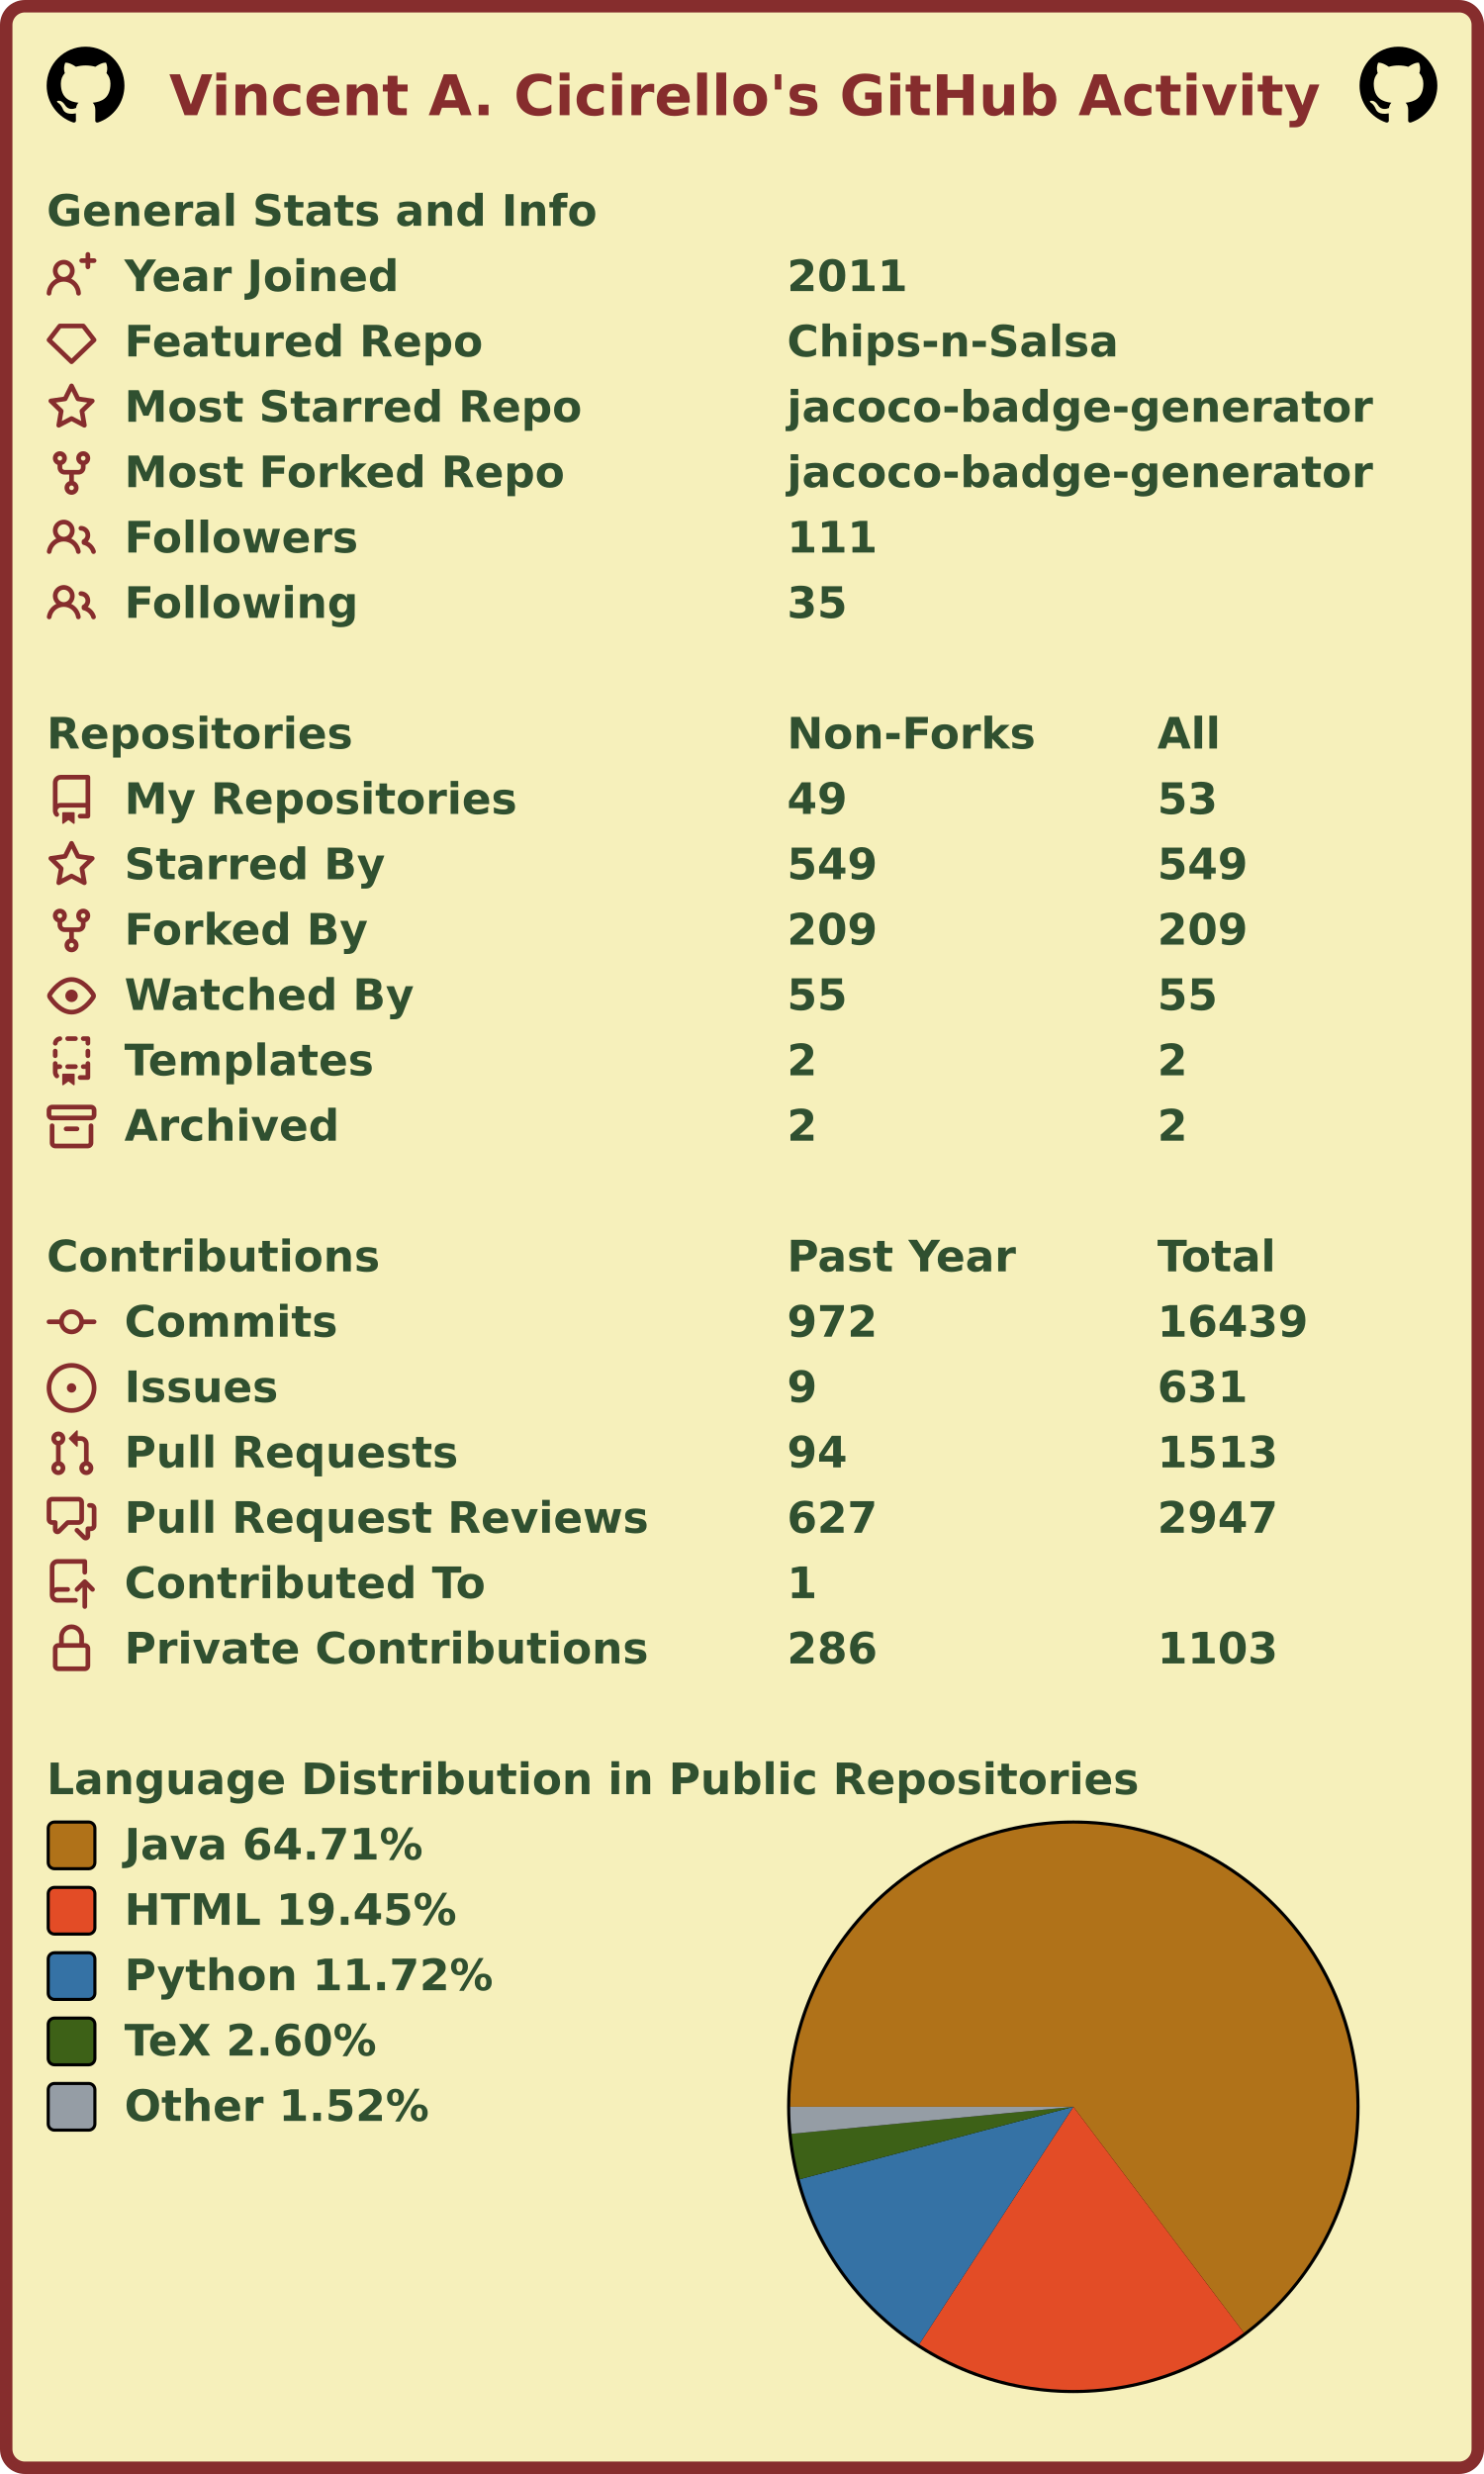
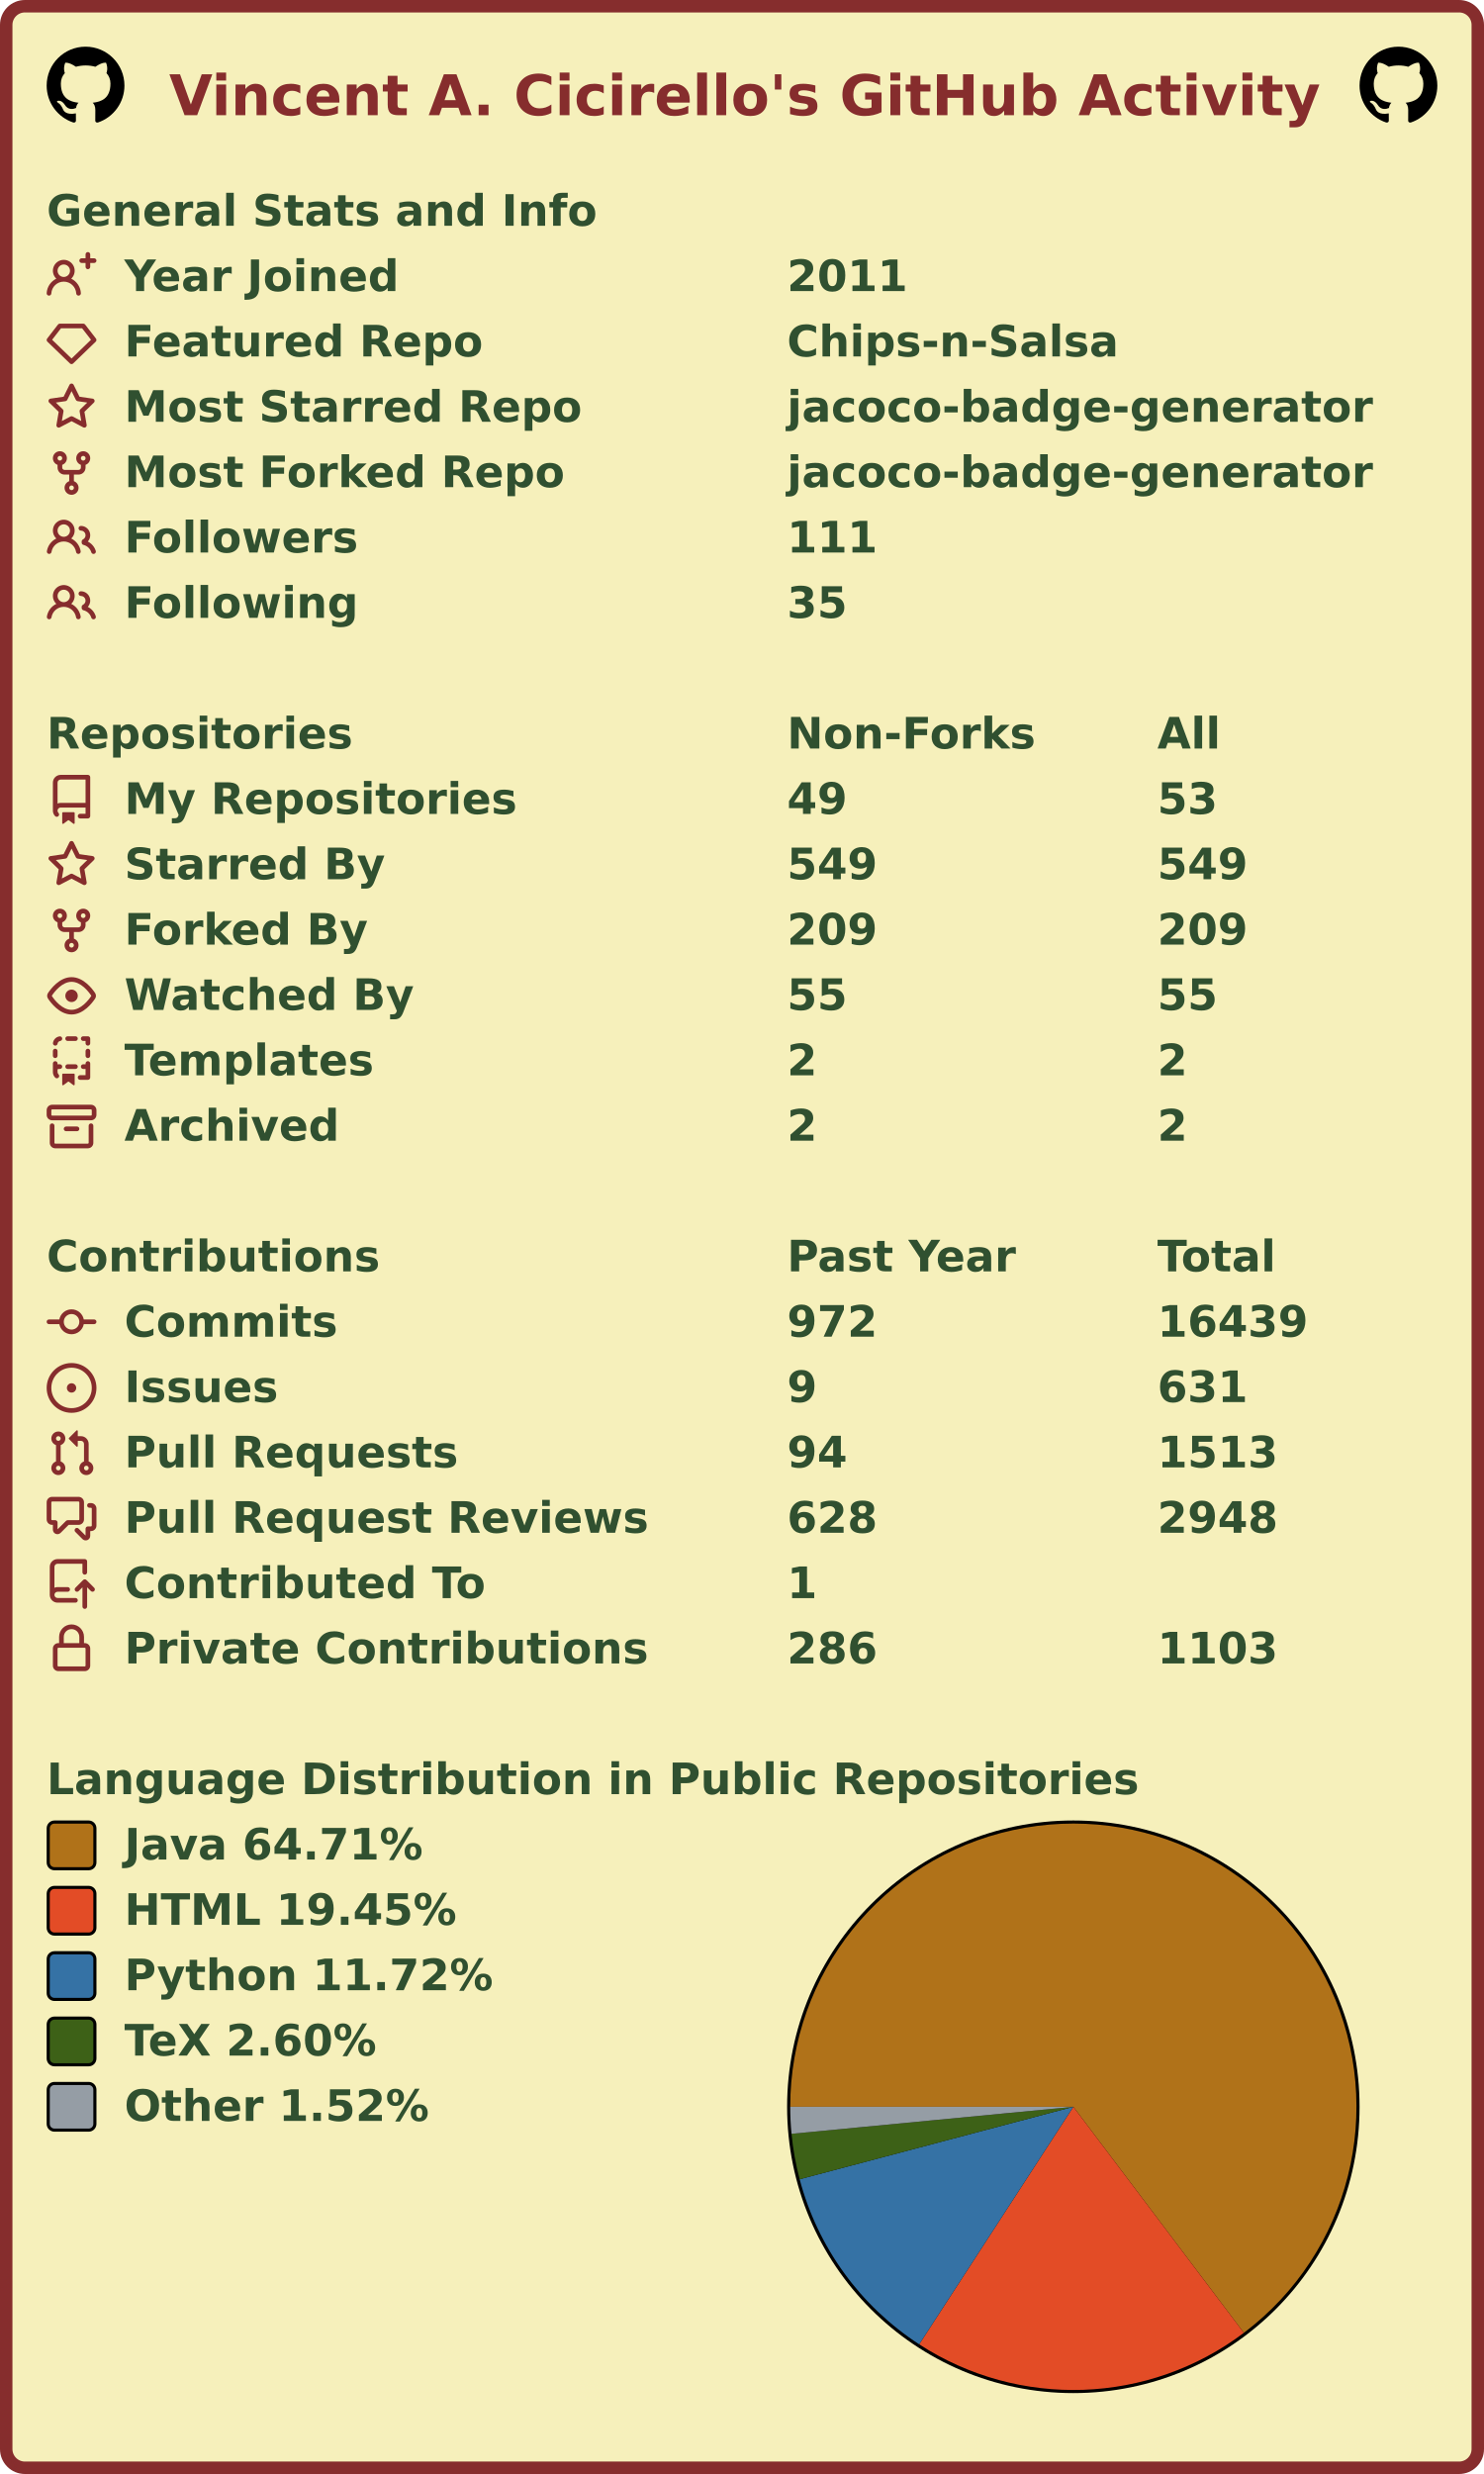
<svg xmlns="http://www.w3.org/2000/svg" width="477" height="795" viewBox="0 0 477 795" lang="en" xml:lang="en">
  <rect x="2" y="2" stroke-width="4" rx="6" width="473" height="791" stroke="#862d2d" fill="#f6f0bb" />
  <g font-weight="600" font-size="110pt" font-family="Verdana,Geneva,DejaVu Sans,sans-serif" text-rendering="geometricPrecision">
    <text x="442" y="301" lengthAdjust="spacingAndGlyphs" textLength="2985" transform="scale(0.123)" fill="#862d2d">Vincent A. Cicirello's GitHub Activity</text>
    <svg x="15" y="15" width="25" height="25" viewBox="0 0 16 16">
      <path fill="#000000" fill-rule="evenodd" d="M8 0C3.58 0 0 3.58 0 8c0 3.54 2.29 6.53 5.47 7.59.4.07.55-.17.55-.38 0-.19-.01-.82-.01-1.49-2.01.37-2.53-.49-2.69-.94-.09-.23-.48-.94-.82-1.13-.28-.15-.68-.52-.01-.53.63-.01 1.08.58 1.23.82.72 1.21 1.87.87 2.33.66.07-.52.28-.87.51-1.07-1.78-.2-3.64-.89-3.64-3.95 0-.87.31-1.59.82-2.15-.08-.2-.36-1.02.08-2.12 0 0 .67-.21 2.2.82.64-.18 1.32-.27 2-.27.68 0 1.36.09 2 .27 1.53-1.04 2.2-.82 2.2-.82.44 1.1.16 1.92.08 2.12.51.56.82 1.27.82 2.15 0 3.07-1.87 3.75-3.65 3.95.29.25.54.73.54 1.48 0 1.07-.01 1.93-.01 2.2 0 .21.15.46.55.38A8.013 8.013 0 0016 8c0-4.42-3.58-8-8-8z" />
    </svg>
    <svg x="437" y="15" width="25" height="25" viewBox="0 0 16 16">
      <path fill="#000000" fill-rule="evenodd" d="M8 0C3.58 0 0 3.58 0 8c0 3.54 2.29 6.53 5.47 7.59.4.07.55-.17.55-.38 0-.19-.01-.82-.01-1.49-2.01.37-2.53-.49-2.69-.94-.09-.23-.48-.94-.82-1.13-.28-.15-.68-.52-.01-.53.63-.01 1.08.58 1.23.82.72 1.21 1.87.87 2.33.66.07-.52.28-.87.51-1.07-1.78-.2-3.64-.89-3.64-3.95 0-.87.31-1.59.82-2.15-.08-.2-.36-1.02.08-2.12 0 0 .67-.21 2.2.82.64-.18 1.32-.27 2-.27.68 0 1.36.09 2 .27 1.53-1.04 2.2-.82 2.2-.82.44 1.1.16 1.92.08 2.12.51.56.82 1.27.82 2.15 0 3.07-1.87 3.75-3.65 3.95.29.25.54.73.54 1.48 0 1.07-.01 1.93-.01 2.2 0 .21.15.46.55.38A8.013 8.013 0 0016 8c0-4.42-3.58-8-8-8z" />
    </svg>
    <g transform="translate(0, 60)" fill="#305030">
      <g transform="translate(15, 0)">
        <g transform="scale(0.095)">
          <text x="0" y="132" textLength="1851" lengthAdjust="spacingAndGlyphs">General Stats and Info</text>
        </g>
      </g>
      <g transform="translate(15, 21)">
        <path fill="#862d2d" fill-rule="evenodd" d="M13.25 0a.75.75 0 01.75.75V2h1.25a.75.75 0 010 1.5H14v1.25a.75.75 0 01-1.5 0V3.5h-1.25a.75.75 0 010-1.5h1.25V.75a.75.75 0 01.75-.75zM5.5 4a2 2 0 100 4 2 2 0 000-4zm2.4 4.548a3.5 3.5 0 10-4.799 0 5.527 5.527 0 00-3.1 4.66.75.75 0 101.498.085A4.01 4.01 0 015.5 9.5a4.01 4.01 0 014.001 3.793.75.75 0 101.498-.086 5.527 5.527 0 00-3.1-4.659z" />
        <g transform="scale(0.095)">
          <text lengthAdjust="spacingAndGlyphs" textLength="932" x="263" y="132">Year Joined</text>
          <text lengthAdjust="spacingAndGlyphs" textLength="420" x="2505" y="132">2011</text>
        </g>
      </g>
      <g transform="translate(15, 42)">
        <path fill="#862d2d" fill-rule="evenodd" d="M3.637 2.291A.75.75 0 014.23 2h7.54a.75.75 0 01.593.291l3.48 4.5a.75.75 0 01-.072.999l-7.25 7a.75.75 0 01-1.042 0l-7.25-7a.75.75 0 01-.072-.999l3.48-4.5zM4.598 3.5L1.754 7.177 8 13.207l6.246-6.03L11.402 3.5H4.598z" />
        <g transform="scale(0.095)">
          <text lengthAdjust="spacingAndGlyphs" textLength="1215" x="263" y="132">Featured Repo</text>
          <text lengthAdjust="spacingAndGlyphs" textLength="1120" x="2505" y="132">Chips-n-Salsa</text>
        </g>
      </g>
      <g transform="translate(15, 63)">
        <path fill="#862d2d" fill-rule="evenodd" d="M8 .25a.75.75 0 01.673.418l1.882 3.815 4.21.612a.75.75 0 01.416 1.279l-3.046 2.97.719 4.192a.75.75 0 01-1.088.791L8 12.347l-3.766 1.98a.75.75 0 01-1.088-.79l.72-4.194L.818 6.374a.75.75 0 01.416-1.28l4.21-.611L7.327.668A.75.75 0 018 .25zm0 2.445L6.615 5.5a.75.75 0 01-.564.41l-3.097.45 2.24 2.184a.75.75 0 01.216.664l-.528 3.084 2.769-1.456a.75.75 0 01.698 0l2.77 1.456-.53-3.084a.75.75 0 01.216-.664l2.24-2.183-3.096-.45a.75.75 0 01-.564-.41L8 2.694v.001z" />
        <g transform="scale(0.095)">
          <text lengthAdjust="spacingAndGlyphs" textLength="1532" x="263" y="132">Most Starred Repo</text>
          <text lengthAdjust="spacingAndGlyphs" textLength="1986" x="2505" y="132">jacoco-badge-generator</text>
        </g>
      </g>
      <g transform="translate(15, 84)">
        <path fill="#862d2d" fill-rule="evenodd" d="M5 3.25a.75.75 0 11-1.5 0 .75.75 0 011.5 0zm0 2.122a2.25 2.25 0 10-1.5 0v.878A2.25 2.25 0 005.75 8.5h1.5v2.128a2.251 2.251 0 101.5 0V8.5h1.5a2.25 2.25 0 002.25-2.25v-.878a2.25 2.25 0 10-1.5 0v.878a.75.75 0 01-.75.75h-4.5A.75.75 0 015 6.25v-.878zm3.75 7.378a.75.75 0 11-1.5 0 .75.75 0 011.5 0zm3-8.75a.75.75 0 100-1.5.75.75 0 000 1.5z" />
        <g transform="scale(0.095)">
          <text lengthAdjust="spacingAndGlyphs" textLength="1485" x="263" y="132">Most Forked Repo</text>
          <text lengthAdjust="spacingAndGlyphs" textLength="1986" x="2505" y="132">jacoco-badge-generator</text>
        </g>
      </g>
      <g transform="translate(15, 105)">
        <path fill="#862d2d" fill-rule="evenodd" d="M5.5 3.5a2 2 0 100 4 2 2 0 000-4zM2 5.5a3.5 3.5 0 115.898 2.549 5.507 5.507 0 013.034 4.084.75.75 0 11-1.482.235 4.001 4.001 0 00-7.9 0 .75.75 0 01-1.482-.236A5.507 5.507 0 013.102 8.05 3.49 3.49 0 012 5.5zM11 4a.75.75 0 100 1.5 1.5 1.5 0 01.666 2.844.75.75 0 00-.416.672v.352a.75.75 0 00.574.73c1.2.289 2.162 1.2 2.522 2.372a.75.75 0 101.434-.44 5.01 5.01 0 00-2.56-3.012A3 3 0 0011 4z" />
        <g transform="scale(0.095)">
          <text lengthAdjust="spacingAndGlyphs" textLength="778" x="263" y="132">Followers</text>
          <text lengthAdjust="spacingAndGlyphs" textLength="315" x="2505" y="132">111</text>
        </g>
      </g>
      <g transform="translate(15, 126)">
        <path fill="#862d2d" fill-rule="evenodd" d="M5.5 3.5a2 2 0 100 4 2 2 0 000-4zM2 5.5a3.5 3.5 0 115.898 2.549 5.507 5.507 0 013.034 4.084.75.75 0 11-1.482.235 4.001 4.001 0 00-7.9 0 .75.75 0 01-1.482-.236A5.507 5.507 0 013.102 8.05 3.49 3.49 0 012 5.5zM11 4a.75.75 0 100 1.5 1.5 1.5 0 01.666 2.844.75.75 0 00-.416.672v.352a.75.75 0 00.574.73c1.2.289 2.162 1.2 2.522 2.372a.75.75 0 101.434-.44 5.01 5.01 0 00-2.56-3.012A3 3 0 0011 4z" />
        <g transform="scale(0.095)">
          <text lengthAdjust="spacingAndGlyphs" textLength="780" x="263" y="132">Following</text>
          <text lengthAdjust="spacingAndGlyphs" textLength="210" x="2505" y="132">35</text>
        </g>
      </g>
    </g>
    <g transform="translate(0, 228)" fill="#305030">
      <g transform="translate(15, 0)">
        <g transform="scale(0.095)">
          <text x="0" y="132" textLength="1020" lengthAdjust="spacingAndGlyphs">Repositories</text>
          <text x="2505" y="132" textLength="832" lengthAdjust="spacingAndGlyphs">Non-Forks</text>
          <text x="3758" y="132" textLength="206" lengthAdjust="spacingAndGlyphs">All</text>
        </g>
      </g>
      <g transform="translate(15, 21)">
        <path fill="#862d2d" fill-rule="evenodd" d="M2 2.5A2.5 2.5 0 014.5 0h8.75a.75.75 0 01.75.75v12.5a.75.75 0 01-.75.75h-2.5a.75.75 0 110-1.5h1.75v-2h-8a1 1 0 00-.714 1.7.75.75 0 01-1.072 1.05A2.495 2.495 0 012 11.5v-9zm10.5-1V9h-8c-.356 0-.694.074-1 .208V2.5a1 1 0 011-1h8zM5 12.25v3.25a.25.25 0 00.4.2l1.45-1.087a.25.25 0 01.3 0L8.6 15.7a.25.25 0 00.4-.2v-3.25a.25.25 0 00-.25-.25h-3.5a.25.25 0 00-.25.25z" />
        <g transform="scale(0.095)">
          <text lengthAdjust="spacingAndGlyphs" textLength="1312" x="263" y="132">My Repositories</text>
          <text lengthAdjust="spacingAndGlyphs" textLength="210" x="2505" y="132">49</text>
          <text lengthAdjust="spacingAndGlyphs" textLength="210" x="3758" y="132">53</text>
        </g>
      </g>
      <g transform="translate(15, 42)">
        <path fill="#862d2d" fill-rule="evenodd" d="M8 .25a.75.75 0 01.673.418l1.882 3.815 4.21.612a.75.75 0 01.416 1.279l-3.046 2.97.719 4.192a.75.75 0 01-1.088.791L8 12.347l-3.766 1.98a.75.75 0 01-1.088-.79l.72-4.194L.818 6.374a.75.75 0 01.416-1.28l4.21-.611L7.327.668A.75.75 0 018 .25zm0 2.445L6.615 5.5a.75.75 0 01-.564.41l-3.097.45 2.24 2.184a.75.75 0 01.216.664l-.528 3.084 2.769-1.456a.75.75 0 01.698 0l2.77 1.456-.53-3.084a.75.75 0 01.216-.664l2.24-2.183-3.096-.45a.75.75 0 01-.564-.41L8 2.694v.001z" />
        <g transform="scale(0.095)">
          <text lengthAdjust="spacingAndGlyphs" textLength="874" x="263" y="132">Starred By</text>
          <text lengthAdjust="spacingAndGlyphs" textLength="315" x="2505" y="132">549</text>
          <text lengthAdjust="spacingAndGlyphs" textLength="315" x="3758" y="132">549</text>
        </g>
      </g>
      <g transform="translate(15, 63)">
        <path fill="#862d2d" fill-rule="evenodd" d="M5 3.25a.75.75 0 11-1.5 0 .75.75 0 011.5 0zm0 2.122a2.25 2.25 0 10-1.5 0v.878A2.25 2.25 0 005.75 8.5h1.5v2.128a2.251 2.251 0 101.5 0V8.5h1.5a2.25 2.25 0 002.25-2.25v-.878a2.25 2.25 0 10-1.5 0v.878a.75.75 0 01-.75.75h-4.5A.75.75 0 015 6.25v-.878zm3.75 7.378a.75.75 0 11-1.5 0 .75.75 0 011.5 0zm3-8.75a.75.75 0 100-1.5.75.75 0 000 1.5z" />
        <g transform="scale(0.095)">
          <text lengthAdjust="spacingAndGlyphs" textLength="828" x="263" y="132">Forked By</text>
          <text lengthAdjust="spacingAndGlyphs" textLength="315" x="2505" y="132">209</text>
          <text lengthAdjust="spacingAndGlyphs" textLength="315" x="3758" y="132">209</text>
        </g>
      </g>
      <g transform="translate(15, 84)">
        <path fill="#862d2d" fill-rule="evenodd" d="M1.679 7.932c.412-.621 1.242-1.75 2.366-2.717C5.175 4.242 6.527 3.5 8 3.5c1.473 0 2.824.742 3.955 1.715 1.124.967 1.954 2.096 2.366 2.717a.119.119 0 010 .136c-.412.621-1.242 1.75-2.366 2.717C10.825 11.758 9.473 12.5 8 12.5c-1.473 0-2.824-.742-3.955-1.715C2.92 9.818 2.09 8.69 1.679 8.068a.119.119 0 010-.136zM8 2c-1.981 0-3.67.992-4.933 2.078C1.797 5.169.88 6.423.43 7.1a1.619 1.619 0 000 1.798c.45.678 1.367 1.932 2.637 3.024C4.329 13.008 6.019 14 8 14c1.981 0 3.67-.992 4.933-2.078 1.27-1.091 2.187-2.345 2.637-3.023a1.619 1.619 0 000-1.798c-.45-.678-1.367-1.932-2.637-3.023C11.671 2.992 9.981 2 8 2zm0 8a2 2 0 100-4 2 2 0 000 4z" />
        <g transform="scale(0.095)">
          <text lengthAdjust="spacingAndGlyphs" textLength="993" x="263" y="132">Watched By</text>
          <text lengthAdjust="spacingAndGlyphs" textLength="210" x="2505" y="132">55</text>
          <text lengthAdjust="spacingAndGlyphs" textLength="210" x="3758" y="132">55</text>
        </g>
      </g>
      <g transform="translate(15, 105)">
        <path fill="#862d2d" fill-rule="evenodd" d="M6 .75A.75.75 0 016.75 0h2.5a.75.75 0 010 1.5h-2.5A.75.75 0 016 .75zm5 0a.75.75 0 01.75-.75h1.5a.75.75 0 01.75.75v1.5a.75.75 0 01-1.5 0V1.5h-.75A.75.75 0 0111 .75zM4.992.662a.75.75 0 01-.636.848c-.436.063-.783.41-.846.846a.75.75 0 01-1.485-.212A2.501 2.501 0 014.144.025a.75.75 0 01.848.637zM2.75 4a.75.75 0 01.75.75v1.5a.75.75 0 01-1.5 0v-1.5A.75.75 0 012.75 4zm10.5 0a.75.75 0 01.75.75v1.5a.75.75 0 01-1.5 0v-1.5a.75.75 0 01.75-.75zM2.75 8a.75.75 0 01.75.75v.268A1.72 1.72 0 013.75 9h.5a.75.75 0 010 1.5h-.5a.25.25 0 00-.25.25v.75c0 .28.114.532.3.714a.75.75 0 01-1.05 1.072A2.495 2.495 0 012 11.5V8.75A.75.75 0 012.75 8zm10.5 0a.75.75 0 01.75.75v4.5a.75.75 0 01-.75.75h-2.5a.75.75 0 010-1.5h1.75v-2h-.75a.75.75 0 010-1.5h.75v-.25a.75.75 0 01.75-.75zM6 9.75A.75.75 0 016.75 9h2.5a.75.75 0 010 1.5h-2.5A.75.75 0 016 9.75zm-1 2.5v3.25a.25.25 0 00.4.2l1.45-1.087a.25.25 0 01.3 0L8.6 15.7a.25.25 0 00.4-.2v-3.25a.25.25 0 00-.25-.25h-3.5a.25.25 0 00-.25.25z" />
        <g transform="scale(0.095)">
          <text lengthAdjust="spacingAndGlyphs" textLength="868" x="263" y="132">Templates</text>
          <text lengthAdjust="spacingAndGlyphs" textLength="105" x="2505" y="132">2</text>
          <text lengthAdjust="spacingAndGlyphs" textLength="105" x="3758" y="132">2</text>
        </g>
      </g>
      <g transform="translate(15, 126)">
        <path fill="#862d2d" fill-rule="evenodd" d="M1.75 2.5a.25.25 0 00-.25.25v1.5c0 .138.112.25.25.25h12.5a.25.25 0 00.25-.25v-1.5a.25.25 0 00-.25-.25H1.75zM0 2.75C0 1.784.784 1 1.75 1h12.5c.966 0 1.75.784 1.75 1.75v1.5A1.75 1.75 0 0114.25 6H1.75A1.75 1.75 0 010 4.25v-1.5zM1.75 7a.75.75 0 01.75.75v5.5c0 .138.112.25.25.25h10.5a.25.25 0 00.25-.25v-5.5a.75.75 0 111.5 0v5.5A1.75 1.75 0 0113.25 15H2.75A1.75 1.75 0 011 13.25v-5.5A.75.75 0 011.75 7zm4.5 1a.75.75 0 000 1.5h3.5a.75.75 0 100-1.5h-3.5z" />
        <g transform="scale(0.095)">
          <text lengthAdjust="spacingAndGlyphs" textLength="726" x="263" y="132">Archived</text>
          <text lengthAdjust="spacingAndGlyphs" textLength="105" x="2505" y="132">2</text>
          <text lengthAdjust="spacingAndGlyphs" textLength="105" x="3758" y="132">2</text>
        </g>
      </g>
    </g>
    <g transform="translate(0, 396)" fill="#305030">
      <g transform="translate(15, 0)">
        <g transform="scale(0.095)">
          <text x="0" y="132" textLength="1112" lengthAdjust="spacingAndGlyphs">Contributions</text>
          <text x="2505" y="132" textLength="774" lengthAdjust="spacingAndGlyphs">Past Year</text>
          <text x="3758" y="132" textLength="414" lengthAdjust="spacingAndGlyphs">Total</text>
        </g>
      </g>
      <g transform="translate(15, 21)">
        <path fill="#862d2d" fill-rule="evenodd" d="M10.5 7.75a2.5 2.5 0 11-5 0 2.5 2.5 0 015 0zm1.43.75a4.002 4.002 0 01-7.86 0H.75a.75.75 0 110-1.5h3.32a4.001 4.001 0 017.86 0h3.32a.75.75 0 110 1.5h-3.32z" />
        <g transform="scale(0.095)">
          <text lengthAdjust="spacingAndGlyphs" textLength="734" x="263" y="132">Commits</text>
          <text lengthAdjust="spacingAndGlyphs" textLength="315" x="2505" y="132">972</text>
          <text lengthAdjust="spacingAndGlyphs" textLength="525" x="3758" y="132">16439</text>
        </g>
      </g>
      <g transform="translate(15, 42)">
        <path fill="#862d2d" d="M8 9.5a1.5 1.5 0 100-3 1.5 1.5 0 000 3z" />
        <path fill="#862d2d" fill-rule="evenodd" d="M8 0a8 8 0 100 16A8 8 0 008 0zM1.5 8a6.5 6.5 0 1113 0 6.5 6.5 0 01-13 0z" />
        <g transform="scale(0.095)">
          <text lengthAdjust="spacingAndGlyphs" textLength="512" x="263" y="132">Issues</text>
          <text lengthAdjust="spacingAndGlyphs" textLength="105" x="2505" y="132">9</text>
          <text lengthAdjust="spacingAndGlyphs" textLength="315" x="3758" y="132">631</text>
        </g>
      </g>
      <g transform="translate(15, 63)">
        <path fill="#862d2d" fill-rule="evenodd" d="M7.177 3.073L9.573.677A.25.25 0 0110 .854v4.792a.25.25 0 01-.427.177L7.177 3.427a.25.25 0 010-.354zM3.75 2.5a.75.75 0 100 1.5.75.75 0 000-1.5zm-2.25.75a2.25 2.25 0 113 2.122v5.256a2.251 2.251 0 11-1.5 0V5.372A2.25 2.25 0 011.5 3.25zM11 2.5h-1V4h1a1 1 0 011 1v5.628a2.251 2.251 0 101.5 0V5A2.5 2.5 0 0011 2.5zm1 10.25a.75.75 0 111.5 0 .75.75 0 01-1.5 0zM3.75 12a.75.75 0 100 1.5.75.75 0 000-1.5z" />
        <g transform="scale(0.095)">
          <text lengthAdjust="spacingAndGlyphs" textLength="1113" x="263" y="132">Pull Requests</text>
          <text lengthAdjust="spacingAndGlyphs" textLength="210" x="2505" y="132">94</text>
          <text lengthAdjust="spacingAndGlyphs" textLength="420" x="3758" y="132">1513</text>
        </g>
      </g>
      <g transform="translate(15, 84)">
        <path fill="#862d2d" fill-rule="evenodd" d="M1.5 2.75a.25.25 0 01.25-.25h8.5a.25.25 0 01.25.25v5.5a.25.25 0 01-.25.25h-3.5a.75.75 0 00-.53.22L3.5 11.44V9.25a.75.75 0 00-.75-.75h-1a.25.25 0 01-.25-.25v-5.5zM1.75 1A1.75 1.75 0 000 2.75v5.5C0 9.216.784 10 1.75 10H2v1.543a1.457 1.457 0 002.487 1.03L7.061 10h3.189A1.75 1.75 0 0012 8.25v-5.5A1.75 1.75 0 0010.25 1h-8.5zM14.5 4.75a.25.25 0 00-.25-.25h-.5a.75.75 0 110-1.5h.5c.966 0 1.75.784 1.75 1.75v5.5A1.75 1.75 0 0114.25 12H14v1.543a1.457 1.457 0 01-2.487 1.03L9.22 12.28a.75.75 0 111.06-1.06l2.22 2.22v-2.19a.75.75 0 01.75-.75h1a.25.25 0 00.25-.25v-5.5z" />
        <g transform="scale(0.095)">
          <text lengthAdjust="spacingAndGlyphs" textLength="1762" x="263" y="132">Pull Request Reviews</text>
-           <text lengthAdjust="spacingAndGlyphs" textLength="315" x="2505" y="132">627</text>
-           <text lengthAdjust="spacingAndGlyphs" textLength="420" x="3758" y="132">2947</text>
+           <text lengthAdjust="spacingAndGlyphs" textLength="315" x="2505" y="132">628</text>
+           <text lengthAdjust="spacingAndGlyphs" textLength="420" x="3758" y="132">2948</text>
        </g>
      </g>
      <g transform="translate(15, 105)">
        <path fill="#862d2d" fill-rule="evenodd" d="M1 2.5A2.5 2.5 0 013.5 0h8.75a.75.75 0 01.75.75v3.5a.75.75 0 01-1.5 0V1.5h-8a1 1 0 00-1 1v6.708A2.492 2.492 0 013.5 9h3.25a.75.75 0 010 1.5H3.5a1 1 0 100 2h5.75a.75.75 0 010 1.5H3.5A2.5 2.5 0 011 11.5v-9zm13.23 7.79a.75.75 0 001.06-1.06l-2.505-2.505a.75.75 0 00-1.06 0L9.22 9.229a.75.75 0 001.06 1.061l1.225-1.224v6.184a.75.75 0 001.5 0V9.066l1.224 1.224z" />
        <g transform="scale(0.095)">
          <text lengthAdjust="spacingAndGlyphs" textLength="1234" x="263" y="132">Contributed To</text>
          <text lengthAdjust="spacingAndGlyphs" textLength="105" x="2505" y="132">1</text>
        </g>
      </g>
      <g transform="translate(15, 126)">
        <path fill="#862d2d" fill-rule="evenodd" d="M4 4v2h-.25A1.75 1.75 0 002 7.75v5.5c0 .966.784 1.75 1.75 1.75h8.5A1.75 1.75 0 0014 13.25v-5.5A1.75 1.75 0 0012.25 6H12V4a4 4 0 10-8 0zm6.5 2V4a2.5 2.5 0 00-5 0v2h5zM12 7.5h.25a.25.25 0 01.25.25v5.5a.25.25 0 01-.25.25h-8.5a.25.25 0 01-.25-.25v-5.5a.25.25 0 01.25-.25H12z" />
        <g transform="scale(0.095)">
          <text lengthAdjust="spacingAndGlyphs" textLength="1742" x="263" y="132">Private Contributions</text>
          <text lengthAdjust="spacingAndGlyphs" textLength="315" x="2505" y="132">286</text>
          <text lengthAdjust="spacingAndGlyphs" textLength="420" x="3758" y="132">1103</text>
        </g>
      </g>
    </g>
    <g transform="translate(0, 564)" fill="#305030">
      <g transform="translate(15, 0)">
        <g transform="scale(0.095)">
          <text x="0" y="132" textLength="3652" lengthAdjust="spacingAndGlyphs">Language Distribution in Public Repositories</text>
        </g>
      </g>
      <g transform="translate(253, 21)">
        <circle cx="92" cy="92" r="92" fill="#000000" />
      </g>
      <g transform="translate(254, 22)">
        <g>
          <path fill-rule="evenodd" fill="#b07219" d="M 0.0,91 A 91 91 0 1 1 145.812 163.641 L 91,91 Z" />
          <path fill-rule="evenodd" fill="#e34c26" d="M 145.812,163.641 A 91 91 0 0 1 41.45 167.327 L 91,91 Z" />
          <path fill-rule="evenodd" fill="#3572A5" d="M 41.45,167.327 A 91 91 0 0 1 3.03 114.286 L 91,91 Z" />
          <path fill-rule="evenodd" fill="#3D6117" d="M 3.03,114.286 A 91 91 0 0 1 0.415 99.681 L 91,91 Z" />
          <path fill-rule="evenodd" fill="#959da5" d="M 0.415,99.681 A 91 91 0 0 1 0.0 91 L 91,91 Z" />
          <animateTransform attributeName="transform" attributeType="XML" type="rotate" from="0 91 91" to="360 91 91" dur="10s" repeatCount="indefinite" />
        </g>
      </g>
      <g transform="translate(15, 21)">
        <rect x="0.5" y="0.5" rx="2" width="15" height="15" fill="#b07219" stroke-width="1" stroke="#000000" />
        <text transform="scale(0.095)" x="263" y="132" textLength="1038" lengthAdjust="spacingAndGlyphs">Java 64.71%</text>
      </g>
      <g transform="translate(15, 42)">
        <rect x="0.5" y="0.5" rx="2" width="15" height="15" fill="#e34c26" stroke-width="1" stroke="#000000" />
        <text transform="scale(0.095)" x="263" y="132" textLength="1142" lengthAdjust="spacingAndGlyphs">HTML 19.45%</text>
      </g>
      <g transform="translate(15, 63)">
        <rect x="0.5" y="0.5" rx="2" width="15" height="15" fill="#3572A5" stroke-width="1" stroke="#000000" />
        <text transform="scale(0.095)" x="263" y="132" textLength="1254" lengthAdjust="spacingAndGlyphs">Python 11.72%</text>
      </g>
      <g transform="translate(15, 84)">
        <rect x="0.5" y="0.5" rx="2" width="15" height="15" fill="#3D6117" stroke-width="1" stroke="#000000" />
        <text transform="scale(0.095)" x="263" y="132" textLength="894" lengthAdjust="spacingAndGlyphs">TeX 2.60%</text>
      </g>
      <g transform="translate(15, 105)">
        <rect x="0.5" y="0.5" rx="2" width="15" height="15" fill="#959da5" stroke-width="1" stroke="#000000" />
        <text transform="scale(0.095)" x="263" y="132" textLength="1047" lengthAdjust="spacingAndGlyphs">Other 1.52%</text>
      </g>
    </g>
  </g>
</svg>
